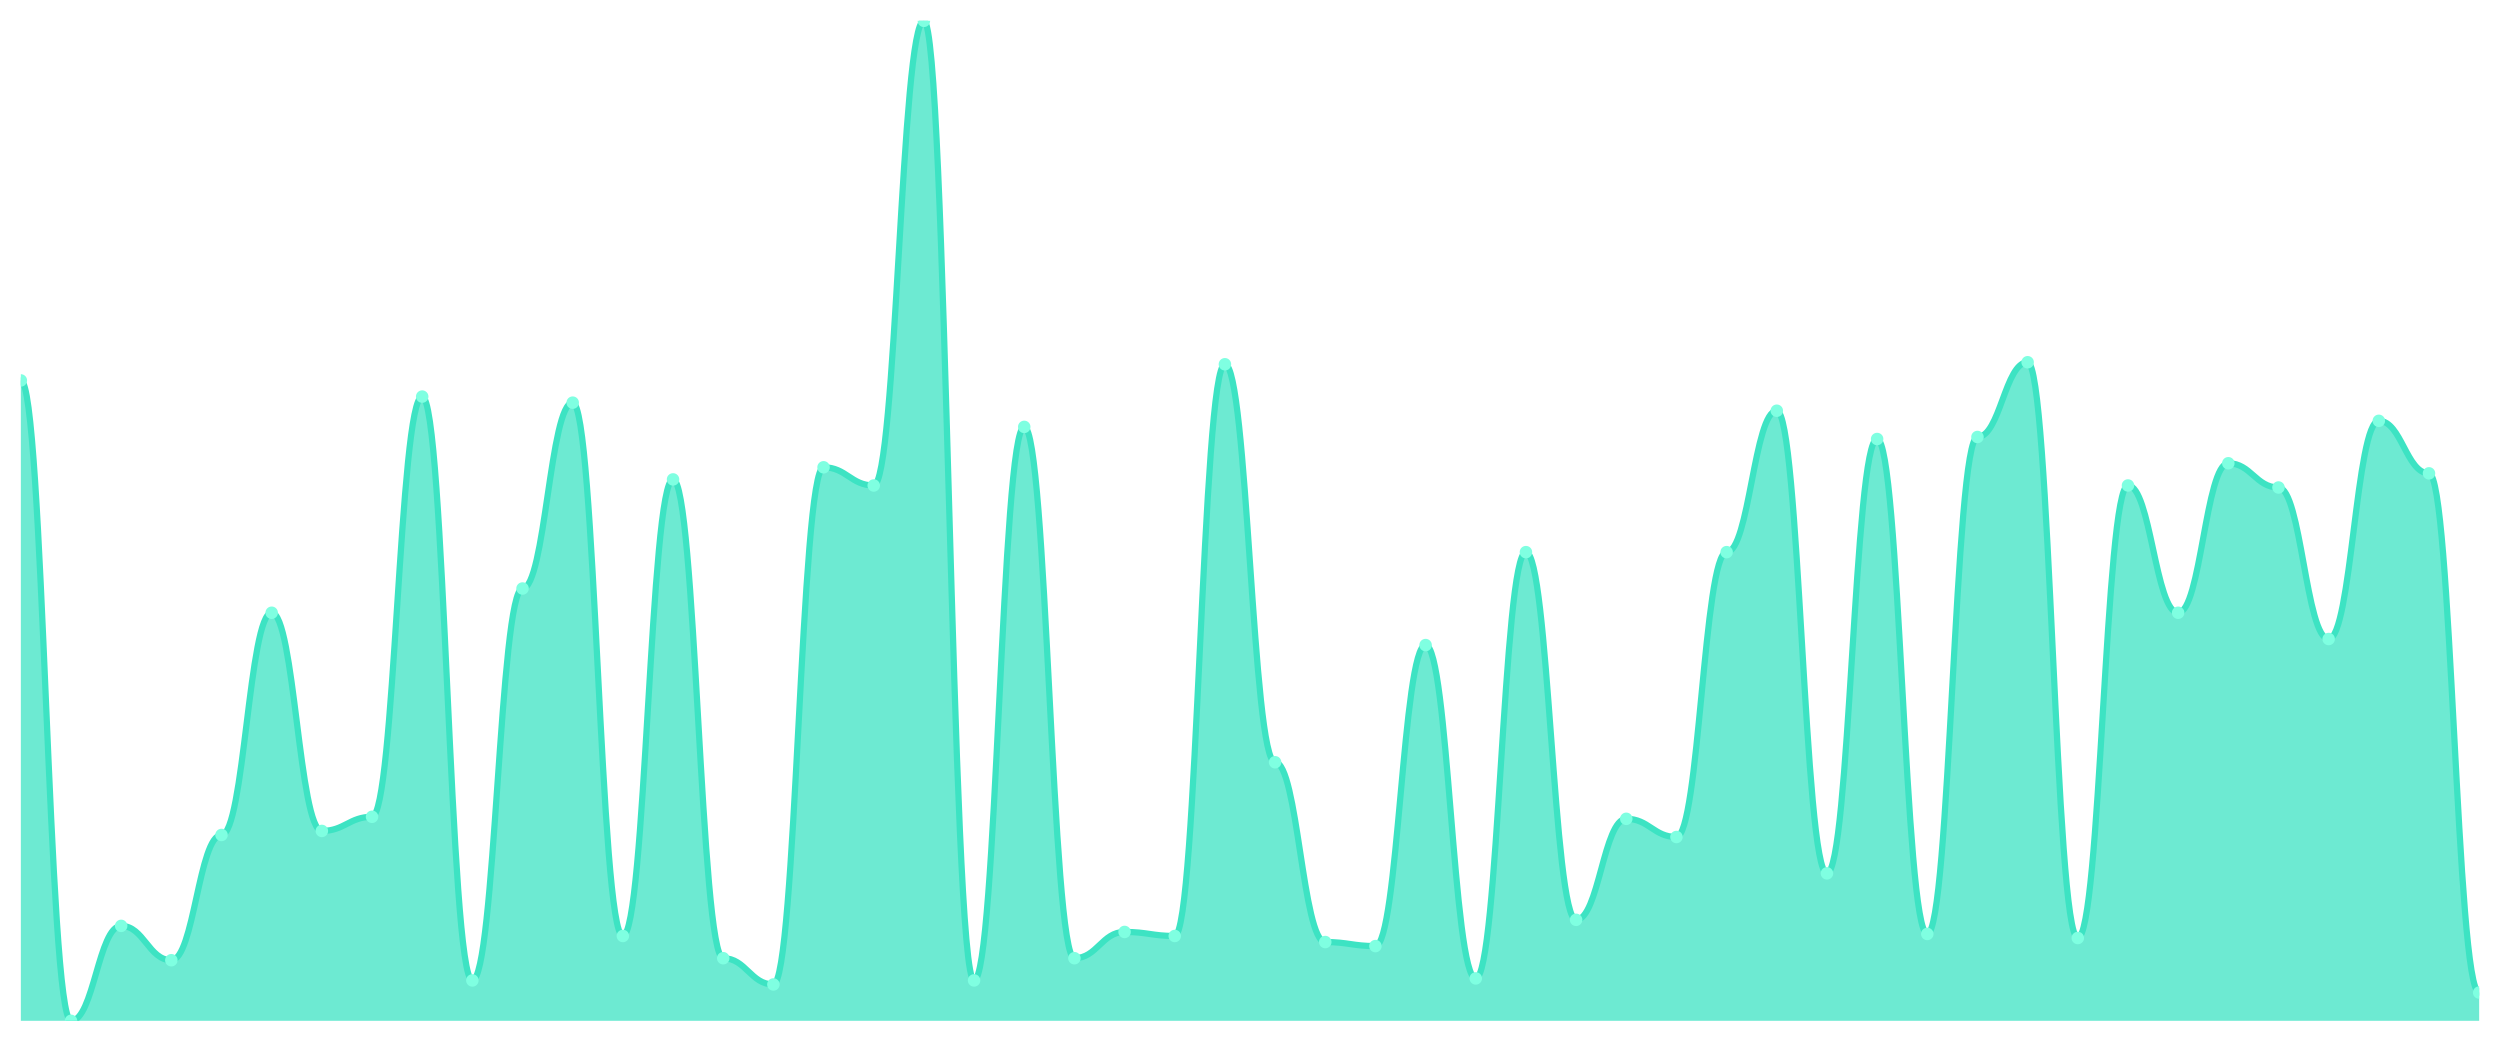
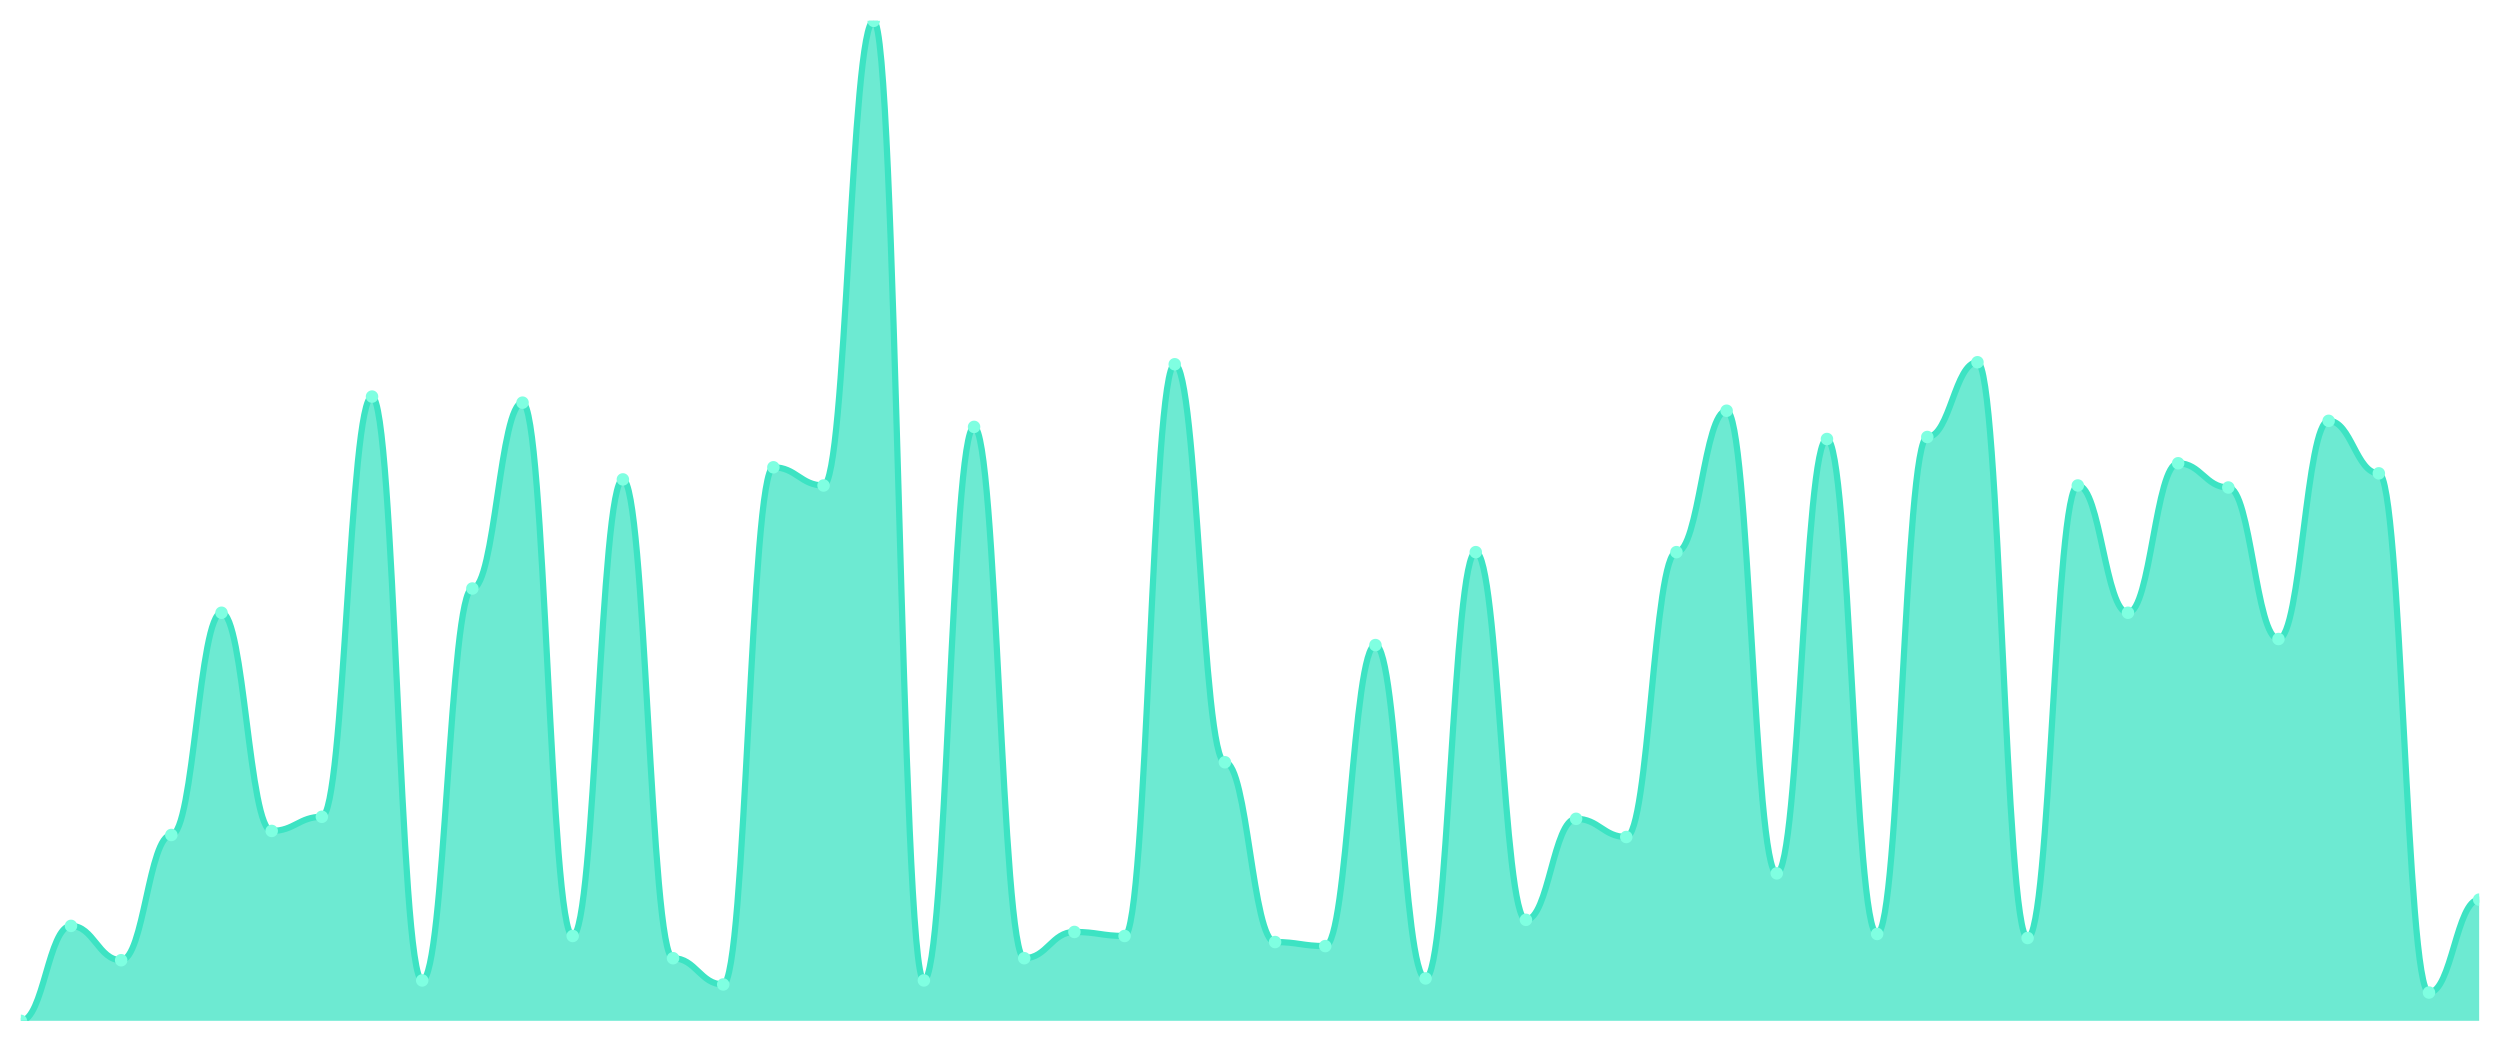
<svg xmlns="http://www.w3.org/2000/svg" viewBox="0 0 1200 500" width="1200" height="500">
  <defs>
    <clipPath id="c">
      <rect x="10" y="10" width="1180" height="480" />
    </clipPath>
  </defs>
  <rect width="1200" height="500" fill="none" />
  <g clip-path="url(#c)">
-     <path d="M 10,490 L 10,182.606 C 20.837,182.606 23.245,490 34.082,490 C 44.918,490 47.327,444.424 58.163,444.424 C 69,444.424 71.408,460.909 82.245,460.909 C 93.082,460.909 95.49,400.788 106.327,400.788 C 117.163,400.788 119.571,294.121 130.408,294.121 C 141.245,294.121 143.653,398.848 154.49,398.848 C 165.327,398.848 167.735,392.061 178.571,392.061 C 189.408,392.061 191.816,190.364 202.653,190.364 C 213.49,190.364 215.898,470.606 226.735,470.606 C 237.571,470.606 239.98,282.485 250.816,282.485 C 261.653,282.485 264.061,193.273 274.898,193.273 C 285.735,193.273 288.143,449.273 298.98,449.273 C 309.816,449.273 312.224,230.121 323.061,230.121 C 333.898,230.121 336.306,459.939 347.143,459.939 C 357.98,459.939 360.388,472.545 371.224,472.545 C 382.061,472.545 384.469,224.303 395.306,224.303 C 406.143,224.303 408.551,233.03 419.388,233.03 C 430.224,233.03 432.633,10 443.469,10 C 454.306,10 456.714,470.606 467.551,470.606 C 478.388,470.606 480.796,204.909 491.633,204.909 C 502.469,204.909 504.878,459.939 515.714,459.939 C 526.551,459.939 528.959,447.333 539.796,447.333 C 550.633,447.333 553.041,449.273 563.878,449.273 C 574.714,449.273 577.122,174.848 587.959,174.848 C 598.796,174.848 601.204,365.879 612.041,365.879 C 622.878,365.879 625.286,452.182 636.122,452.182 C 646.959,452.182 649.367,454.121 660.204,454.121 C 671.041,454.121 673.449,309.636 684.286,309.636 C 695.122,309.636 697.531,469.636 708.367,469.636 C 719.204,469.636 721.612,265.03 732.449,265.03 C 743.286,265.03 745.694,441.515 756.531,441.515 C 767.367,441.515 769.776,393.03 780.612,393.03 C 791.449,393.03 793.857,401.758 804.694,401.758 C 815.531,401.758 817.939,265.03 828.776,265.03 C 839.612,265.03 842.02,197.152 852.857,197.152 C 863.694,197.152 866.102,419.212 876.939,419.212 C 887.776,419.212 890.184,210.727 901.02,210.727 C 911.857,210.727 914.265,448.303 925.102,448.303 C 935.939,448.303 938.347,209.758 949.184,209.758 C 960.02,209.758 962.429,173.879 973.265,173.879 C 984.102,173.879 986.51,450.242 997.347,450.242 C 1008.184,450.242 1010.592,233.03 1021.429,233.03 C 1032.265,233.03 1034.673,294.121 1045.51,294.121 C 1056.347,294.121 1058.755,222.364 1069.592,222.364 C 1080.429,222.364 1082.837,234 1093.673,234 C 1104.51,234 1106.918,306.727 1117.755,306.727 C 1128.592,306.727 1131,202 1141.837,202 C 1152.673,202 1155.082,227.212 1165.918,227.212 C 1176.755,227.212 1179.163,476.424 1190,476.424 L 1190,490 Z" fill="rgba(61,227,195,0.75)" />
-     <path d="M 10,182.606 C 20.837,182.606 23.245,490 34.082,490 C 44.918,490 47.327,444.424 58.163,444.424 C 69,444.424 71.408,460.909 82.245,460.909 C 93.082,460.909 95.49,400.788 106.327,400.788 C 117.163,400.788 119.571,294.121 130.408,294.121 C 141.245,294.121 143.653,398.848 154.49,398.848 C 165.327,398.848 167.735,392.061 178.571,392.061 C 189.408,392.061 191.816,190.364 202.653,190.364 C 213.49,190.364 215.898,470.606 226.735,470.606 C 237.571,470.606 239.98,282.485 250.816,282.485 C 261.653,282.485 264.061,193.273 274.898,193.273 C 285.735,193.273 288.143,449.273 298.98,449.273 C 309.816,449.273 312.224,230.121 323.061,230.121 C 333.898,230.121 336.306,459.939 347.143,459.939 C 357.98,459.939 360.388,472.545 371.224,472.545 C 382.061,472.545 384.469,224.303 395.306,224.303 C 406.143,224.303 408.551,233.03 419.388,233.03 C 430.224,233.03 432.633,10 443.469,10 C 454.306,10 456.714,470.606 467.551,470.606 C 478.388,470.606 480.796,204.909 491.633,204.909 C 502.469,204.909 504.878,459.939 515.714,459.939 C 526.551,459.939 528.959,447.333 539.796,447.333 C 550.633,447.333 553.041,449.273 563.878,449.273 C 574.714,449.273 577.122,174.848 587.959,174.848 C 598.796,174.848 601.204,365.879 612.041,365.879 C 622.878,365.879 625.286,452.182 636.122,452.182 C 646.959,452.182 649.367,454.121 660.204,454.121 C 671.041,454.121 673.449,309.636 684.286,309.636 C 695.122,309.636 697.531,469.636 708.367,469.636 C 719.204,469.636 721.612,265.03 732.449,265.03 C 743.286,265.03 745.694,441.515 756.531,441.515 C 767.367,441.515 769.776,393.03 780.612,393.03 C 791.449,393.03 793.857,401.758 804.694,401.758 C 815.531,401.758 817.939,265.03 828.776,265.03 C 839.612,265.03 842.02,197.152 852.857,197.152 C 863.694,197.152 866.102,419.212 876.939,419.212 C 887.776,419.212 890.184,210.727 901.02,210.727 C 911.857,210.727 914.265,448.303 925.102,448.303 C 935.939,448.303 938.347,209.758 949.184,209.758 C 960.02,209.758 962.429,173.879 973.265,173.879 C 984.102,173.879 986.51,450.242 997.347,450.242 C 1008.184,450.242 1010.592,233.03 1021.429,233.03 C 1032.265,233.03 1034.673,294.121 1045.51,294.121 C 1056.347,294.121 1058.755,222.364 1069.592,222.364 C 1080.429,222.364 1082.837,234 1093.673,234 C 1104.51,234 1106.918,306.727 1117.755,306.727 C 1128.592,306.727 1131,202 1141.837,202 C 1152.673,202 1155.082,227.212 1165.918,227.212 C 1176.755,227.212 1179.163,476.424 1190,476.424" fill="none" stroke="#3de3c3" stroke-width="3" stroke-linecap="round" stroke-linejoin="round" />
-     <circle cx="10" cy="182.606" r="3" fill="#7fffe1" />
-     <circle cx="34.082" cy="490" r="3" fill="#7fffe1" />
-     <circle cx="58.163" cy="444.424" r="3" fill="#7fffe1" />
-     <circle cx="82.245" cy="460.909" r="3" fill="#7fffe1" />
-     <circle cx="106.327" cy="400.788" r="3" fill="#7fffe1" />
-     <circle cx="130.408" cy="294.121" r="3" fill="#7fffe1" />
-     <circle cx="154.49" cy="398.848" r="3" fill="#7fffe1" />
-     <circle cx="178.571" cy="392.061" r="3" fill="#7fffe1" />
-     <circle cx="202.653" cy="190.364" r="3" fill="#7fffe1" />
-     <circle cx="226.735" cy="470.606" r="3" fill="#7fffe1" />
-     <circle cx="250.816" cy="282.485" r="3" fill="#7fffe1" />
-     <circle cx="274.898" cy="193.273" r="3" fill="#7fffe1" />
-     <circle cx="298.98" cy="449.273" r="3" fill="#7fffe1" />
-     <circle cx="323.061" cy="230.121" r="3" fill="#7fffe1" />
-     <circle cx="347.143" cy="459.939" r="3" fill="#7fffe1" />
-     <circle cx="371.224" cy="472.545" r="3" fill="#7fffe1" />
-     <circle cx="395.306" cy="224.303" r="3" fill="#7fffe1" />
-     <circle cx="419.388" cy="233.03" r="3" fill="#7fffe1" />
-     <circle cx="443.469" cy="10" r="3" fill="#7fffe1" />
-     <circle cx="467.551" cy="470.606" r="3" fill="#7fffe1" />
-     <circle cx="491.633" cy="204.909" r="3" fill="#7fffe1" />
-     <circle cx="515.714" cy="459.939" r="3" fill="#7fffe1" />
-     <circle cx="539.796" cy="447.333" r="3" fill="#7fffe1" />
-     <circle cx="563.878" cy="449.273" r="3" fill="#7fffe1" />
-     <circle cx="587.959" cy="174.848" r="3" fill="#7fffe1" />
-     <circle cx="612.041" cy="365.879" r="3" fill="#7fffe1" />
-     <circle cx="636.122" cy="452.182" r="3" fill="#7fffe1" />
-     <circle cx="660.204" cy="454.121" r="3" fill="#7fffe1" />
-     <circle cx="684.286" cy="309.636" r="3" fill="#7fffe1" />
-     <circle cx="708.367" cy="469.636" r="3" fill="#7fffe1" />
-     <circle cx="732.449" cy="265.03" r="3" fill="#7fffe1" />
-     <circle cx="756.531" cy="441.515" r="3" fill="#7fffe1" />
-     <circle cx="780.612" cy="393.03" r="3" fill="#7fffe1" />
-     <circle cx="804.694" cy="401.758" r="3" fill="#7fffe1" />
-     <circle cx="828.776" cy="265.03" r="3" fill="#7fffe1" />
-     <circle cx="852.857" cy="197.152" r="3" fill="#7fffe1" />
-     <circle cx="876.939" cy="419.212" r="3" fill="#7fffe1" />
-     <circle cx="901.02" cy="210.727" r="3" fill="#7fffe1" />
-     <circle cx="925.102" cy="448.303" r="3" fill="#7fffe1" />
-     <circle cx="949.184" cy="209.758" r="3" fill="#7fffe1" />
-     <circle cx="973.265" cy="173.879" r="3" fill="#7fffe1" />
-     <circle cx="997.347" cy="450.242" r="3" fill="#7fffe1" />
-     <circle cx="1021.429" cy="233.03" r="3" fill="#7fffe1" />
-     <circle cx="1045.51" cy="294.121" r="3" fill="#7fffe1" />
-     <circle cx="1069.592" cy="222.364" r="3" fill="#7fffe1" />
-     <circle cx="1093.673" cy="234" r="3" fill="#7fffe1" />
-     <circle cx="1117.755" cy="306.727" r="3" fill="#7fffe1" />
-     <circle cx="1141.837" cy="202" r="3" fill="#7fffe1" />
-     <circle cx="1165.918" cy="227.212" r="3" fill="#7fffe1" />
-     <circle cx="1190" cy="476.424" r="3" fill="#7fffe1" />
+     <path d="M 10,490 L 10,490 C 20.837,490 23.245,444.424 34.082,444.424 C 44.918,444.424 47.327,460.909 58.163,460.909 C 69,460.909 71.408,400.788 82.245,400.788 C 93.082,400.788 95.49,294.121 106.327,294.121 C 117.163,294.121 119.571,398.848 130.408,398.848 C 141.245,398.848 143.653,392.061 154.49,392.061 C 165.327,392.061 167.735,190.364 178.571,190.364 C 189.408,190.364 191.816,470.606 202.653,470.606 C 213.49,470.606 215.898,282.485 226.735,282.485 C 237.571,282.485 239.98,193.273 250.816,193.273 C 261.653,193.273 264.061,449.273 274.898,449.273 C 285.735,449.273 288.143,230.121 298.98,230.121 C 309.816,230.121 312.224,459.939 323.061,459.939 C 333.898,459.939 336.306,472.545 347.143,472.545 C 357.98,472.545 360.388,224.303 371.224,224.303 C 382.061,224.303 384.469,233.03 395.306,233.03 C 406.143,233.03 408.551,10 419.388,10 C 430.224,10 432.633,470.606 443.469,470.606 C 454.306,470.606 456.714,204.909 467.551,204.909 C 478.388,204.909 480.796,459.939 491.633,459.939 C 502.469,459.939 504.878,447.333 515.714,447.333 C 526.551,447.333 528.959,449.273 539.796,449.273 C 550.633,449.273 553.041,174.848 563.878,174.848 C 574.714,174.848 577.122,365.879 587.959,365.879 C 598.796,365.879 601.204,452.182 612.041,452.182 C 622.878,452.182 625.286,454.121 636.122,454.121 C 646.959,454.121 649.367,309.636 660.204,309.636 C 671.041,309.636 673.449,469.636 684.286,469.636 C 695.122,469.636 697.531,265.03 708.367,265.03 C 719.204,265.03 721.612,441.515 732.449,441.515 C 743.286,441.515 745.694,393.03 756.531,393.03 C 767.367,393.03 769.776,401.758 780.612,401.758 C 791.449,401.758 793.857,265.03 804.694,265.03 C 815.531,265.03 817.939,197.152 828.776,197.152 C 839.612,197.152 842.02,419.212 852.857,419.212 C 863.694,419.212 866.102,210.727 876.939,210.727 C 887.776,210.727 890.184,448.303 901.02,448.303 C 911.857,448.303 914.265,209.758 925.102,209.758 C 935.939,209.758 938.347,173.879 949.184,173.879 C 960.02,173.879 962.429,450.242 973.265,450.242 C 984.102,450.242 986.51,233.03 997.347,233.03 C 1008.184,233.03 1010.592,294.121 1021.429,294.121 C 1032.265,294.121 1034.673,222.364 1045.51,222.364 C 1056.347,222.364 1058.755,234 1069.592,234 C 1080.429,234 1082.837,306.727 1093.673,306.727 C 1104.51,306.727 1106.918,202 1117.755,202 C 1128.592,202 1131,227.212 1141.837,227.212 C 1152.673,227.212 1155.082,476.424 1165.918,476.424 C 1176.755,476.424 1179.163,431.818 1190,431.818 L 1190,490 Z" fill="rgba(61,227,195,0.75)" />
+     <path d="M 10,490 C 20.837,490 23.245,444.424 34.082,444.424 C 44.918,444.424 47.327,460.909 58.163,460.909 C 69,460.909 71.408,400.788 82.245,400.788 C 93.082,400.788 95.49,294.121 106.327,294.121 C 117.163,294.121 119.571,398.848 130.408,398.848 C 141.245,398.848 143.653,392.061 154.49,392.061 C 165.327,392.061 167.735,190.364 178.571,190.364 C 189.408,190.364 191.816,470.606 202.653,470.606 C 213.49,470.606 215.898,282.485 226.735,282.485 C 237.571,282.485 239.98,193.273 250.816,193.273 C 261.653,193.273 264.061,449.273 274.898,449.273 C 285.735,449.273 288.143,230.121 298.98,230.121 C 309.816,230.121 312.224,459.939 323.061,459.939 C 333.898,459.939 336.306,472.545 347.143,472.545 C 357.98,472.545 360.388,224.303 371.224,224.303 C 382.061,224.303 384.469,233.03 395.306,233.03 C 406.143,233.03 408.551,10 419.388,10 C 430.224,10 432.633,470.606 443.469,470.606 C 454.306,470.606 456.714,204.909 467.551,204.909 C 478.388,204.909 480.796,459.939 491.633,459.939 C 502.469,459.939 504.878,447.333 515.714,447.333 C 526.551,447.333 528.959,449.273 539.796,449.273 C 550.633,449.273 553.041,174.848 563.878,174.848 C 574.714,174.848 577.122,365.879 587.959,365.879 C 598.796,365.879 601.204,452.182 612.041,452.182 C 622.878,452.182 625.286,454.121 636.122,454.121 C 646.959,454.121 649.367,309.636 660.204,309.636 C 671.041,309.636 673.449,469.636 684.286,469.636 C 695.122,469.636 697.531,265.03 708.367,265.03 C 719.204,265.03 721.612,441.515 732.449,441.515 C 743.286,441.515 745.694,393.03 756.531,393.03 C 767.367,393.03 769.776,401.758 780.612,401.758 C 791.449,401.758 793.857,265.03 804.694,265.03 C 815.531,265.03 817.939,197.152 828.776,197.152 C 839.612,197.152 842.02,419.212 852.857,419.212 C 863.694,419.212 866.102,210.727 876.939,210.727 C 887.776,210.727 890.184,448.303 901.02,448.303 C 911.857,448.303 914.265,209.758 925.102,209.758 C 935.939,209.758 938.347,173.879 949.184,173.879 C 960.02,173.879 962.429,450.242 973.265,450.242 C 984.102,450.242 986.51,233.03 997.347,233.03 C 1008.184,233.03 1010.592,294.121 1021.429,294.121 C 1032.265,294.121 1034.673,222.364 1045.51,222.364 C 1056.347,222.364 1058.755,234 1069.592,234 C 1080.429,234 1082.837,306.727 1093.673,306.727 C 1104.51,306.727 1106.918,202 1117.755,202 C 1128.592,202 1131,227.212 1141.837,227.212 C 1152.673,227.212 1155.082,476.424 1165.918,476.424 C 1176.755,476.424 1179.163,431.818 1190,431.818" fill="none" stroke="#3de3c3" stroke-width="3" stroke-linecap="round" stroke-linejoin="round" />
+     <circle cx="10" cy="490" r="3" fill="#7fffe1" />
+     <circle cx="34.082" cy="444.424" r="3" fill="#7fffe1" />
+     <circle cx="58.163" cy="460.909" r="3" fill="#7fffe1" />
+     <circle cx="82.245" cy="400.788" r="3" fill="#7fffe1" />
+     <circle cx="106.327" cy="294.121" r="3" fill="#7fffe1" />
+     <circle cx="130.408" cy="398.848" r="3" fill="#7fffe1" />
+     <circle cx="154.49" cy="392.061" r="3" fill="#7fffe1" />
+     <circle cx="178.571" cy="190.364" r="3" fill="#7fffe1" />
+     <circle cx="202.653" cy="470.606" r="3" fill="#7fffe1" />
+     <circle cx="226.735" cy="282.485" r="3" fill="#7fffe1" />
+     <circle cx="250.816" cy="193.273" r="3" fill="#7fffe1" />
+     <circle cx="274.898" cy="449.273" r="3" fill="#7fffe1" />
+     <circle cx="298.98" cy="230.121" r="3" fill="#7fffe1" />
+     <circle cx="323.061" cy="459.939" r="3" fill="#7fffe1" />
+     <circle cx="347.143" cy="472.545" r="3" fill="#7fffe1" />
+     <circle cx="371.224" cy="224.303" r="3" fill="#7fffe1" />
+     <circle cx="395.306" cy="233.03" r="3" fill="#7fffe1" />
+     <circle cx="419.388" cy="10" r="3" fill="#7fffe1" />
+     <circle cx="443.469" cy="470.606" r="3" fill="#7fffe1" />
+     <circle cx="467.551" cy="204.909" r="3" fill="#7fffe1" />
+     <circle cx="491.633" cy="459.939" r="3" fill="#7fffe1" />
+     <circle cx="515.714" cy="447.333" r="3" fill="#7fffe1" />
+     <circle cx="539.796" cy="449.273" r="3" fill="#7fffe1" />
+     <circle cx="563.878" cy="174.848" r="3" fill="#7fffe1" />
+     <circle cx="587.959" cy="365.879" r="3" fill="#7fffe1" />
+     <circle cx="612.041" cy="452.182" r="3" fill="#7fffe1" />
+     <circle cx="636.122" cy="454.121" r="3" fill="#7fffe1" />
+     <circle cx="660.204" cy="309.636" r="3" fill="#7fffe1" />
+     <circle cx="684.286" cy="469.636" r="3" fill="#7fffe1" />
+     <circle cx="708.367" cy="265.03" r="3" fill="#7fffe1" />
+     <circle cx="732.449" cy="441.515" r="3" fill="#7fffe1" />
+     <circle cx="756.531" cy="393.03" r="3" fill="#7fffe1" />
+     <circle cx="780.612" cy="401.758" r="3" fill="#7fffe1" />
+     <circle cx="804.694" cy="265.03" r="3" fill="#7fffe1" />
+     <circle cx="828.776" cy="197.152" r="3" fill="#7fffe1" />
+     <circle cx="852.857" cy="419.212" r="3" fill="#7fffe1" />
+     <circle cx="876.939" cy="210.727" r="3" fill="#7fffe1" />
+     <circle cx="901.02" cy="448.303" r="3" fill="#7fffe1" />
+     <circle cx="925.102" cy="209.758" r="3" fill="#7fffe1" />
+     <circle cx="949.184" cy="173.879" r="3" fill="#7fffe1" />
+     <circle cx="973.265" cy="450.242" r="3" fill="#7fffe1" />
+     <circle cx="997.347" cy="233.03" r="3" fill="#7fffe1" />
+     <circle cx="1021.429" cy="294.121" r="3" fill="#7fffe1" />
+     <circle cx="1045.51" cy="222.364" r="3" fill="#7fffe1" />
+     <circle cx="1069.592" cy="234" r="3" fill="#7fffe1" />
+     <circle cx="1093.673" cy="306.727" r="3" fill="#7fffe1" />
+     <circle cx="1117.755" cy="202" r="3" fill="#7fffe1" />
+     <circle cx="1141.837" cy="227.212" r="3" fill="#7fffe1" />
+     <circle cx="1165.918" cy="476.424" r="3" fill="#7fffe1" />
+     <circle cx="1190" cy="431.818" r="3" fill="#7fffe1" />
  </g>
</svg>
